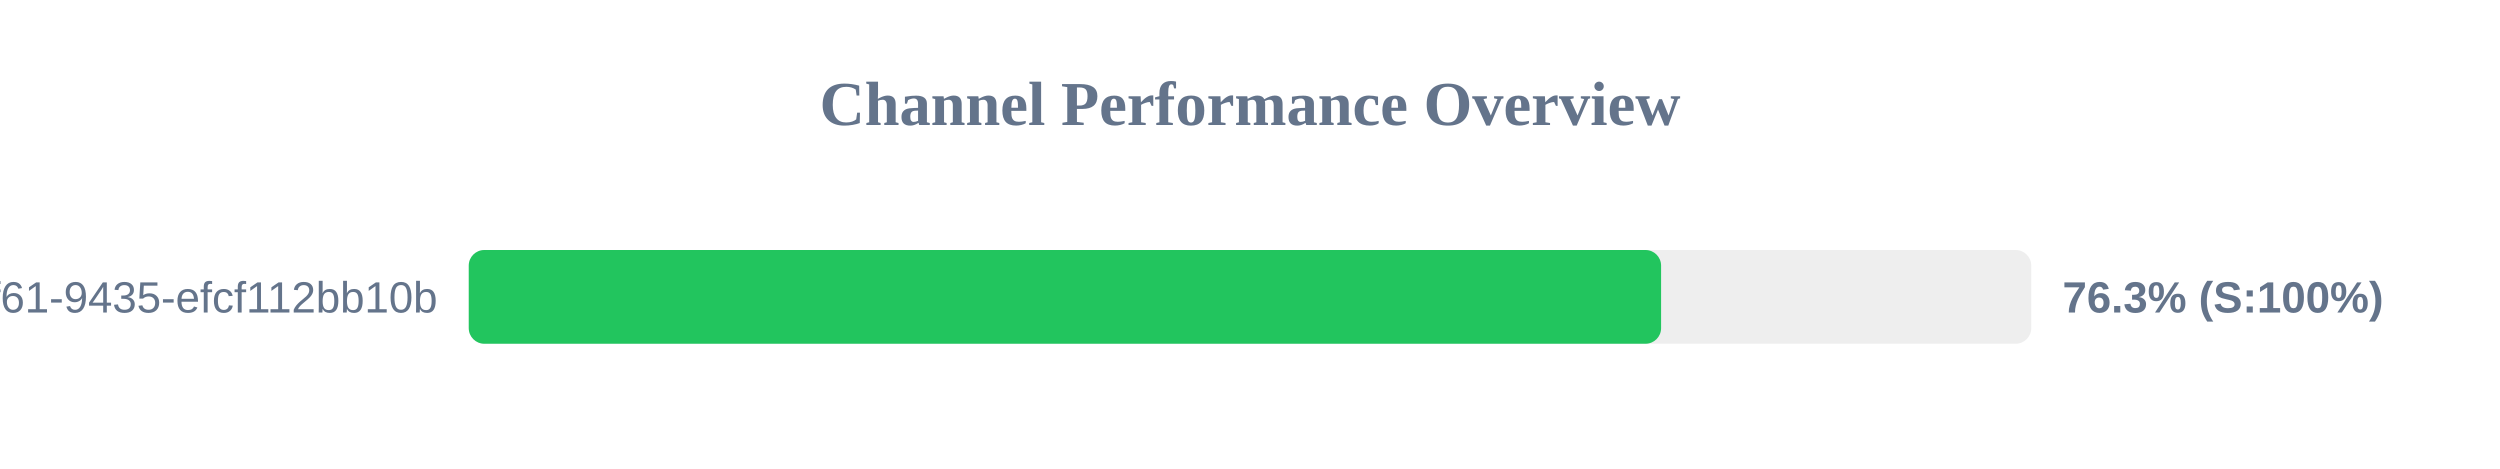
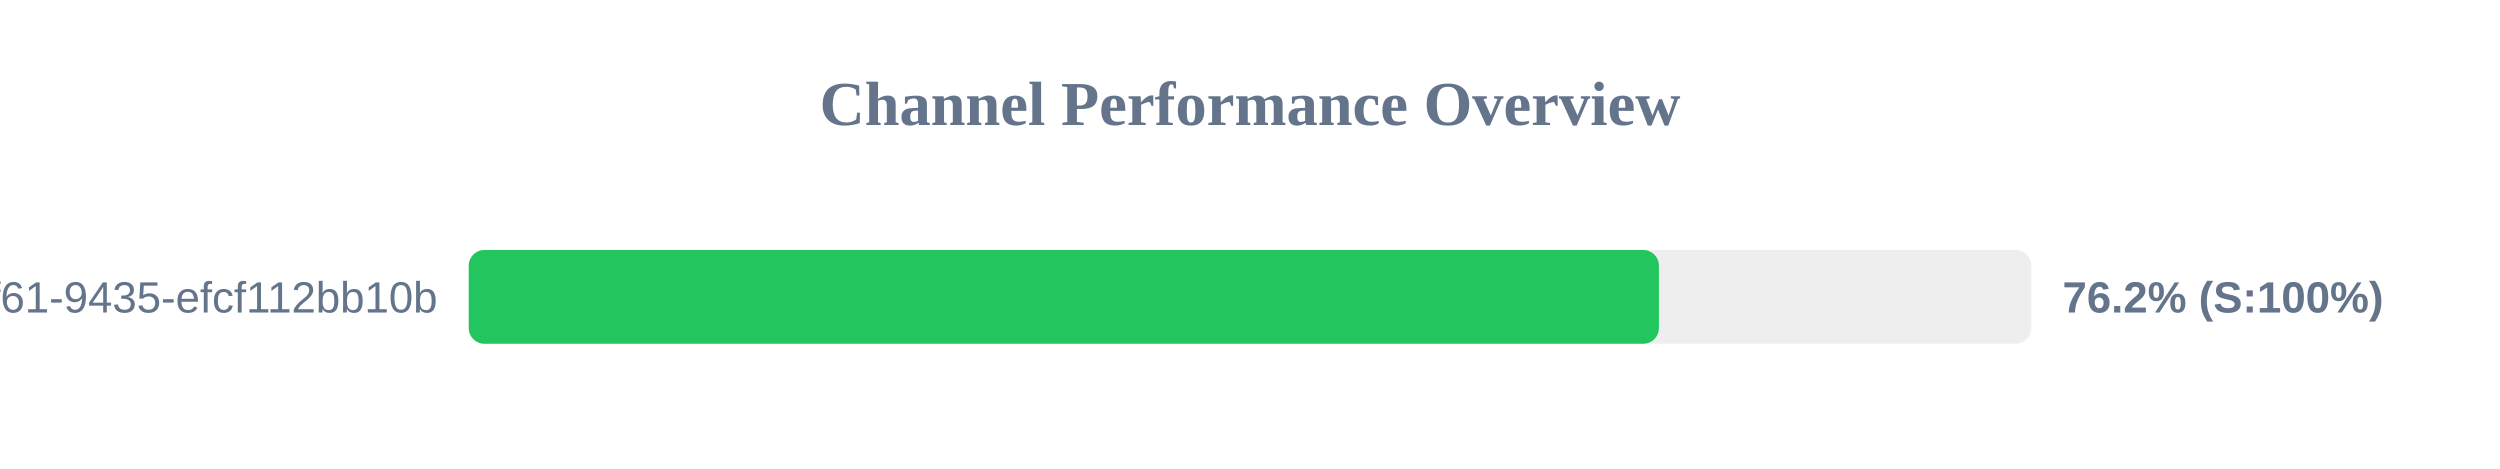
<svg xmlns="http://www.w3.org/2000/svg" width="800" height="150" version="1.1">
  <style>
        .row { font: 14px Arial; fill: #64748b; }
        .score { font: bold 14px Arial; fill: #64748b; }
    </style>
  <text x="400" y="40" text-anchor="middle" font-size="20px" font-weight="bold" fill="#64748b">Channel Performance Overview</text>
  <rect x="150" y="80" width="500" height="30" fill="#eee" rx="5" />
-   <rect x="150" y="80" width="381.55" height="30" fill="#22c55e" rx="5" />
+   <rect x="150" y="80" width="380.85" height="30" fill="#22c55e" rx="5" />
  <text x="140" y="100" text-anchor="end" class="row">?uuid=07c122ad-50b2-4f61-9435-efcf112bb10b</text>
-   <text x="660" y="100" text-anchor="start" class="score">76.3% (S:100%)</text>
+   <text x="660" y="100" text-anchor="start" class="score">76.2% (S:100%)</text>
</svg>
